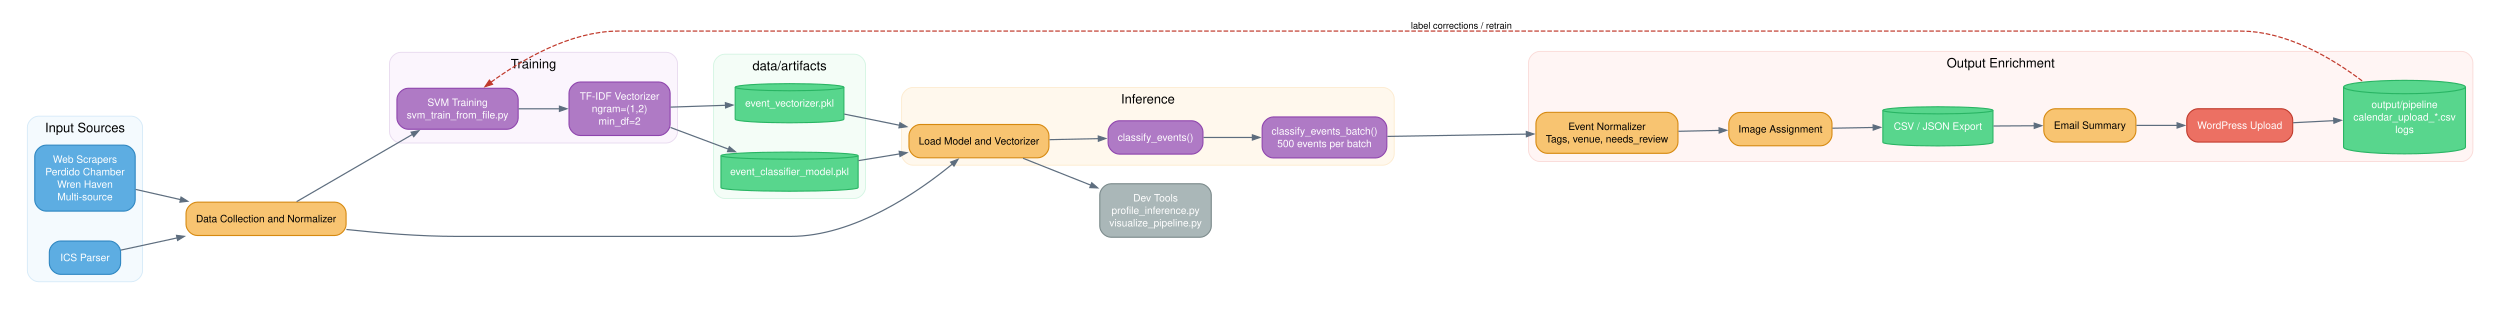
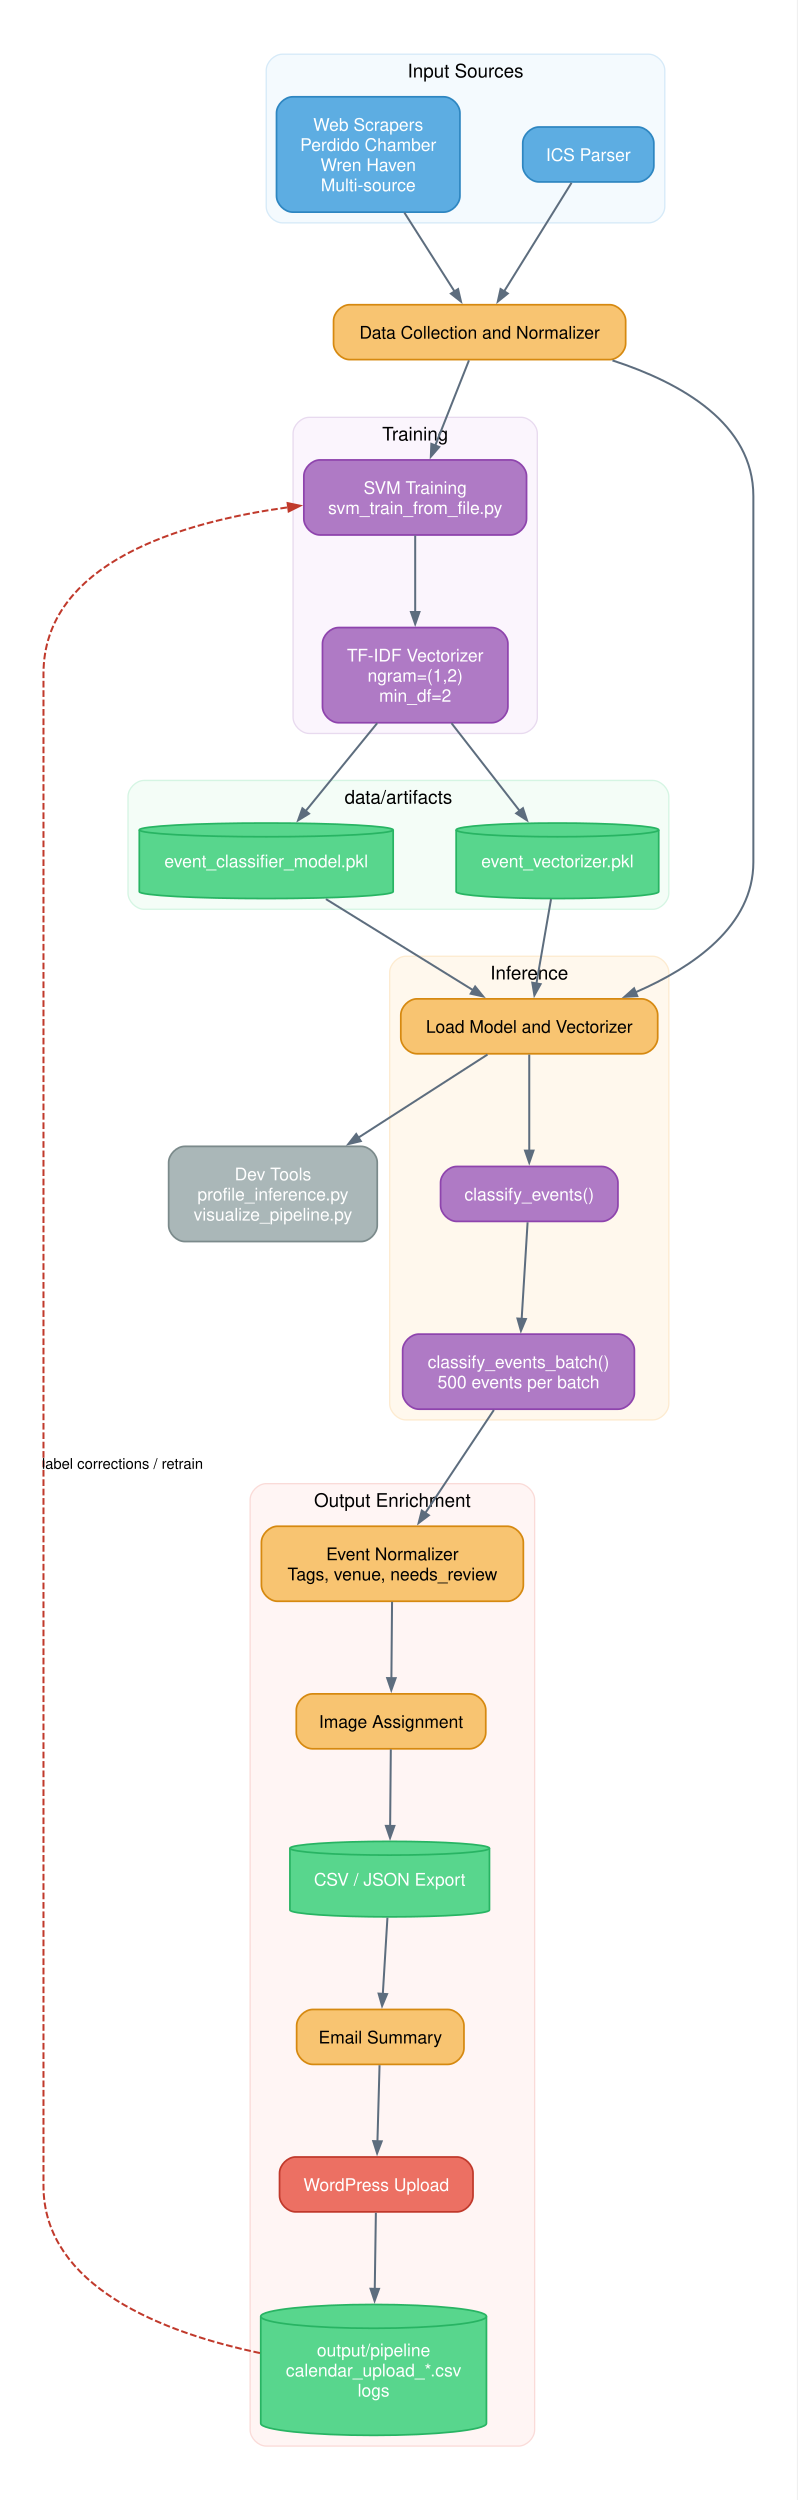
- <svg xmlns="http://www.w3.org/2000/svg" width="2703pt" height="334pt" viewBox="0.00 0.00 2703.00 334.00">
-   <g id="graph0" class="graph" transform="scale(1 1) rotate(0) translate(21.6 312.6)">
-     <polygon fill="white" stroke="none" points="-21.6,21.6 -21.6,-312.6 2681.66,-312.6 2681.66,21.6 -21.6,21.6" />
+ <svg xmlns="http://www.w3.org/2000/svg" width="594pt" height="1863pt" viewBox="0.00 0.00 594.00 1863.00">
+   <g id="graph0" class="graph" transform="scale(1 1) rotate(0) translate(32.4 1830.82)">
+     <polygon fill="white" stroke="none" points="-32.4,32.4 -32.4,-1830.82 561.4,-1830.82 561.4,32.4 -32.4,32.4" />
    <g id="clust1" class="cluster">
-       <path fill="#f4fafe" stroke="#d6eaf8" d="M20,-8C20,-8 120.54,-8 120.54,-8 126.54,-8 132.54,-14 132.54,-20 132.54,-20 132.54,-175 132.54,-175 132.54,-181 126.54,-187 120.54,-187 120.54,-187 20,-187 20,-187 14,-187 8,-181 8,-175 8,-175 8,-20 8,-20 8,-14 14,-8 20,-8" />
-       <text xml:space="preserve" text-anchor="middle" x="70.27" y="-169.7" font-family="Helvetica,sans-Serif" font-size="14.00">Input Sources</text>
+       <path fill="#f4fafe" stroke="#d6eaf8" d="M178,-1664.75C178,-1664.75 451,-1664.75 451,-1664.75 457,-1664.75 463,-1670.75 463,-1676.75 463,-1676.75 463,-1778.42 463,-1778.42 463,-1784.42 457,-1790.42 451,-1790.42 451,-1790.42 178,-1790.42 178,-1790.42 172,-1790.42 166,-1784.42 166,-1778.42 166,-1778.42 166,-1676.75 166,-1676.75 166,-1670.75 172,-1664.75 178,-1664.75" />
+       <text xml:space="preserve" text-anchor="middle" x="314.5" y="-1773.12" font-family="Helvetica,sans-Serif" font-size="14.00">Input Sources</text>
    </g>
    <g id="clust2" class="cluster">
-       <path fill="#fbf5fd" stroke="#e8daef" d="M411.58,-158C411.58,-158 698.91,-158 698.91,-158 704.91,-158 710.91,-164 710.91,-170 710.91,-170 710.91,-244 710.91,-244 710.91,-250 704.91,-256 698.91,-256 698.91,-256 411.58,-256 411.58,-256 405.58,-256 399.58,-250 399.58,-244 399.58,-244 399.58,-170 399.58,-170 399.58,-164 405.58,-158 411.58,-158" />
-       <text xml:space="preserve" text-anchor="middle" x="555.24" y="-238.7" font-family="Helvetica,sans-Serif" font-size="14.00">Training</text>
+       <path fill="#fbf5fd" stroke="#e8daef" d="M198,-1284.24C198,-1284.24 356,-1284.24 356,-1284.24 362,-1284.24 368,-1290.24 368,-1296.24 368,-1296.24 368,-1507.83 368,-1507.83 368,-1513.83 362,-1519.83 356,-1519.83 356,-1519.83 198,-1519.83 198,-1519.83 192,-1519.83 186,-1513.83 186,-1507.83 186,-1507.83 186,-1296.24 186,-1296.24 186,-1290.24 192,-1284.24 198,-1284.24" />
+       <text xml:space="preserve" text-anchor="middle" x="277" y="-1502.53" font-family="Helvetica,sans-Serif" font-size="14.00">Training</text>
    </g>
    <g id="clust3" class="cluster">
-       <path fill="#f4fdf7" stroke="#d5f5e3" d="M761.91,-98C761.91,-98 902.2,-98 902.2,-98 908.2,-98 914.2,-104 914.2,-110 914.2,-110 914.2,-242 914.2,-242 914.2,-248 908.2,-254 902.2,-254 902.2,-254 761.91,-254 761.91,-254 755.91,-254 749.91,-248 749.91,-242 749.91,-242 749.91,-110 749.91,-110 749.91,-104 755.91,-98 761.91,-98" />
-       <text xml:space="preserve" text-anchor="middle" x="832.05" y="-236.7" font-family="Helvetica,sans-Serif" font-size="14.00">data/artifacts</text>
+       <path fill="#f4fdf7" stroke="#d5f5e3" d="M75,-1153.22C75,-1153.22 454,-1153.22 454,-1153.22 460,-1153.22 466,-1159.22 466,-1165.22 466,-1165.22 466,-1237.24 466,-1237.24 466,-1243.24 460,-1249.24 454,-1249.24 454,-1249.24 75,-1249.24 75,-1249.24 69,-1249.24 63,-1243.24 63,-1237.24 63,-1237.24 63,-1165.22 63,-1165.22 63,-1159.22 69,-1153.22 75,-1153.22" />
+       <text xml:space="preserve" text-anchor="middle" x="264.5" y="-1231.94" font-family="Helvetica,sans-Serif" font-size="14.00">data/artifacts</text>
    </g>
    <g id="clust4" class="cluster">
-       <path fill="#fff8ed" stroke="#fdebd0" d="M965.2,-134C965.2,-134 1473.82,-134 1473.82,-134 1479.82,-134 1485.82,-140 1485.82,-146 1485.82,-146 1485.82,-206 1485.82,-206 1485.82,-212 1479.82,-218 1473.82,-218 1473.82,-218 965.2,-218 965.2,-218 959.2,-218 953.2,-212 953.2,-206 953.2,-206 953.2,-146 953.2,-146 953.2,-140 959.2,-134 965.2,-134" />
-       <text xml:space="preserve" text-anchor="middle" x="1219.51" y="-200.7" font-family="Helvetica,sans-Serif" font-size="14.00">Inference</text>
+       <path fill="#fff8ed" stroke="#fdebd0" d="M270,-772.71C270,-772.71 454,-772.71 454,-772.71 460,-772.71 466,-778.71 466,-784.71 466,-784.71 466,-1106.22 466,-1106.22 466,-1112.22 460,-1118.22 454,-1118.22 454,-1118.22 270,-1118.22 270,-1118.22 264,-1118.22 258,-1112.22 258,-1106.22 258,-1106.22 258,-784.71 258,-784.71 258,-778.71 264,-772.71 270,-772.71" />
+       <text xml:space="preserve" text-anchor="middle" x="362" y="-1100.92" font-family="Helvetica,sans-Serif" font-size="14.00">Inference</text>
    </g>
    <g id="clust5" class="cluster">
-       <path fill="#fff5f4" stroke="#fadbd8" d="M1643.07,-138C1643.07,-138 2640.06,-138 2640.06,-138 2646.06,-138 2652.06,-144 2652.06,-150 2652.06,-150 2652.06,-245 2652.06,-245 2652.06,-251 2646.06,-257 2640.06,-257 2640.06,-257 1643.07,-257 1643.07,-257 1637.07,-257 1631.07,-251 1631.07,-245 1631.07,-245 1631.07,-150 1631.07,-150 1631.07,-144 1637.07,-138 1643.07,-138" />
-       <text xml:space="preserve" text-anchor="middle" x="2141.56" y="-239.7" font-family="Helvetica,sans-Serif" font-size="14.00">Output Enrichment</text>
+       <path fill="#fff5f4" stroke="#fadbd8" d="M166,-8C166,-8 354,-8 354,-8 360,-8 366,-14 366,-20 366,-20 366,-713.21 366,-713.21 366,-719.21 360,-725.21 354,-725.21 354,-725.21 166,-725.21 166,-725.21 160,-725.21 154,-719.21 154,-713.21 154,-713.21 154,-20 154,-20 154,-14 160,-8 166,-8" />
+       <text xml:space="preserve" text-anchor="middle" x="260" y="-707.91" font-family="Helvetica,sans-Serif" font-size="14.00">Output Enrichment</text>
    </g>
    <g id="node1" class="node">
-       <path fill="#5dade2" stroke="#2e86c1" stroke-width="1.2" d="M112.54,-155.64C112.54,-155.64 28,-155.64 28,-155.64 22,-155.64 16,-149.64 16,-143.64 16,-143.64 16,-96.36 16,-96.36 16,-90.36 22,-84.36 28,-84.36 28,-84.36 112.54,-84.36 112.54,-84.36 118.54,-84.36 124.54,-90.36 124.54,-96.36 124.54,-96.36 124.54,-143.64 124.54,-143.64 124.54,-149.64 118.54,-155.64 112.54,-155.64" />
-       <text xml:space="preserve" text-anchor="middle" x="70.27" y="-136.55" font-family="Helvetica,sans-Serif" font-size="11.00" fill="white">Web Scrapers</text>
-       <text xml:space="preserve" text-anchor="middle" x="70.27" y="-123.05" font-family="Helvetica,sans-Serif" font-size="11.00" fill="white">Perdido Chamber</text>
-       <text xml:space="preserve" text-anchor="middle" x="70.27" y="-109.55" font-family="Helvetica,sans-Serif" font-size="11.00" fill="white">Wren Haven</text>
-       <text xml:space="preserve" text-anchor="middle" x="70.27" y="-96.05" font-family="Helvetica,sans-Serif" font-size="11.00" fill="white">Multi-source</text>
+       <path fill="#5dade2" stroke="#2e86c1" stroke-width="1.3" d="M298.34,-1758.67C298.34,-1758.67 185.66,-1758.67 185.66,-1758.67 179.66,-1758.67 173.66,-1752.67 173.66,-1746.67 173.66,-1746.67 173.66,-1684.75 173.66,-1684.75 173.66,-1678.75 179.66,-1672.75 185.66,-1672.75 185.66,-1672.75 298.34,-1672.75 298.34,-1672.75 304.34,-1672.75 310.34,-1678.75 310.34,-1684.75 310.34,-1684.75 310.34,-1746.67 310.34,-1746.67 310.34,-1752.67 304.34,-1758.67 298.34,-1758.67" />
+       <text xml:space="preserve" text-anchor="middle" x="242" y="-1733.36" font-family="Helvetica,sans-Serif" font-size="13.00" fill="white">Web Scrapers</text>
+       <text xml:space="preserve" text-anchor="middle" x="242" y="-1718.36" font-family="Helvetica,sans-Serif" font-size="13.00" fill="white">Perdido Chamber</text>
+       <text xml:space="preserve" text-anchor="middle" x="242" y="-1703.36" font-family="Helvetica,sans-Serif" font-size="13.00" fill="white">Wren Haven</text>
+       <text xml:space="preserve" text-anchor="middle" x="242" y="-1688.36" font-family="Helvetica,sans-Serif" font-size="13.00" fill="white">Multi-source</text>
    </g>
    <g id="node3" class="node">
-       <path fill="#f8c471" stroke="#d68910" stroke-width="1.2" d="M340.58,-94C340.58,-94 191.54,-94 191.54,-94 185.54,-94 179.54,-88 179.54,-82 179.54,-82 179.54,-70 179.54,-70 179.54,-64 185.54,-58 191.54,-58 191.54,-58 340.58,-58 340.58,-58 346.58,-58 352.58,-64 352.58,-70 352.58,-70 352.58,-82 352.58,-82 352.58,-88 346.58,-94 340.58,-94" />
-       <text xml:space="preserve" text-anchor="middle" x="266.06" y="-72.3" font-family="Helvetica,sans-Serif" font-size="11.00">Data Collection and Normalizer</text>
+       <path fill="#f8c471" stroke="#d68910" stroke-width="1.3" d="M421.84,-1603.75C421.84,-1603.75 228.16,-1603.75 228.16,-1603.75 222.16,-1603.75 216.16,-1597.75 216.16,-1591.75 216.16,-1591.75 216.16,-1574.83 216.16,-1574.83 216.16,-1568.83 222.16,-1562.83 228.16,-1562.83 228.16,-1562.83 421.84,-1562.83 421.84,-1562.83 427.84,-1562.83 433.84,-1568.83 433.84,-1574.83 433.84,-1574.83 433.84,-1591.75 433.84,-1591.75 433.84,-1597.75 427.84,-1603.75 421.84,-1603.75" />
+       <text xml:space="preserve" text-anchor="middle" x="325" y="-1578.44" font-family="Helvetica,sans-Serif" font-size="13.00">Data Collection and Normalizer</text>
    </g>
    <g id="edge1" class="edge">
-       <path fill="none" stroke="#5d6d7e" stroke-width="1.3" d="M124.99,-107.8C140.21,-104.35 157.21,-100.49 173.98,-96.68" />
-       <polygon fill="#5d6d7e" stroke="#5d6d7e" stroke-width="1.3" points="174.16,-99.51 181.34,-95.01 172.92,-94.05 174.16,-99.51" />
+       <path fill="none" stroke="#5d6d7e" stroke-width="1.5" d="M268.95,-1672.36C281.25,-1653.03 295.5,-1630.63 306.56,-1613.26" />
+       <polygon fill="#5d6d7e" stroke="#5d6d7e" stroke-width="1.5" points="308.95,-1615.38 311.12,-1606.09 303.63,-1612 308.95,-1615.38" />
    </g>
    <g id="node2" class="node">
-       <path fill="#5dade2" stroke="#2e86c1" stroke-width="1.2" d="M96.79,-52C96.79,-52 43.75,-52 43.75,-52 37.75,-52 31.75,-46 31.75,-40 31.75,-40 31.75,-28 31.75,-28 31.75,-22 37.75,-16 43.75,-16 43.75,-16 96.79,-16 96.79,-16 102.79,-16 108.79,-22 108.79,-28 108.79,-28 108.79,-40 108.79,-40 108.79,-46 102.79,-52 96.79,-52" />
-       <text xml:space="preserve" text-anchor="middle" x="70.27" y="-30.3" font-family="Helvetica,sans-Serif" font-size="11.00" fill="white">ICS Parser</text>
+       <path fill="#5dade2" stroke="#2e86c1" stroke-width="1.3" d="M442.84,-1736.17C442.84,-1736.17 369.16,-1736.17 369.16,-1736.17 363.16,-1736.17 357.16,-1730.17 357.16,-1724.17 357.16,-1724.17 357.16,-1707.25 357.16,-1707.25 357.16,-1701.25 363.16,-1695.25 369.16,-1695.25 369.16,-1695.25 442.84,-1695.25 442.84,-1695.25 448.84,-1695.25 454.84,-1701.25 454.84,-1707.25 454.84,-1707.25 454.84,-1724.17 454.84,-1724.17 454.84,-1730.17 448.84,-1736.17 442.84,-1736.17" />
+       <text xml:space="preserve" text-anchor="middle" x="406" y="-1710.86" font-family="Helvetica,sans-Serif" font-size="13.00" fill="white">ICS Parser</text>
    </g>
    <g id="edge2" class="edge">
-       <path fill="none" stroke="#5d6d7e" stroke-width="1.3" d="M109.09,-42.2C126.65,-46 148.4,-50.72 170.02,-55.4" />
-       <polygon fill="#5d6d7e" stroke="#5d6d7e" stroke-width="1.3" points="169.26,-58.1 177.67,-57.06 170.45,-52.63 169.26,-58.1" />
+       <path fill="none" stroke="#5d6d7e" stroke-width="1.5" d="M393.52,-1694.61C380.04,-1672.91 358.45,-1638.14 343.11,-1613.44" />
+       <polygon fill="#5d6d7e" stroke="#5d6d7e" stroke-width="1.5" points="345.98,-1612.1 338.56,-1606.11 340.63,-1615.42 345.98,-1612.1" />
    </g>
    <g id="node4" class="node">
-       <path fill="#af7ac5" stroke="#8e44ad" stroke-width="1.2" d="M526.62,-217.14C526.62,-217.14 419.58,-217.14 419.58,-217.14 413.58,-217.14 407.58,-211.14 407.58,-205.14 407.58,-205.14 407.58,-184.86 407.58,-184.86 407.58,-178.86 413.58,-172.86 419.58,-172.86 419.58,-172.86 526.62,-172.86 526.62,-172.86 532.62,-172.86 538.62,-178.86 538.62,-184.86 538.62,-184.86 538.62,-205.14 538.62,-205.14 538.62,-211.14 532.62,-217.14 526.62,-217.14" />
-       <text xml:space="preserve" text-anchor="middle" x="473.1" y="-198.05" font-family="Helvetica,sans-Serif" font-size="11.00" fill="white">SVM Training</text>
-       <text xml:space="preserve" text-anchor="middle" x="473.1" y="-184.55" font-family="Helvetica,sans-Serif" font-size="11.00" fill="white">svm_train_from_file.py</text>
+       <path fill="#af7ac5" stroke="#8e44ad" stroke-width="1.3" d="M347.97,-1488.08C347.97,-1488.08 206.03,-1488.08 206.03,-1488.08 200.03,-1488.08 194.03,-1482.08 194.03,-1476.08 194.03,-1476.08 194.03,-1444.16 194.03,-1444.16 194.03,-1438.16 200.03,-1432.16 206.03,-1432.16 206.03,-1432.16 347.97,-1432.16 347.97,-1432.16 353.97,-1432.16 359.97,-1438.16 359.97,-1444.16 359.97,-1444.16 359.97,-1476.08 359.97,-1476.08 359.97,-1482.08 353.97,-1488.08 347.97,-1488.08" />
+       <text xml:space="preserve" text-anchor="middle" x="277" y="-1462.77" font-family="Helvetica,sans-Serif" font-size="13.00" fill="white">SVM Training</text>
+       <text xml:space="preserve" text-anchor="middle" x="277" y="-1447.77" font-family="Helvetica,sans-Serif" font-size="13.00" fill="white">svm_train_from_file.py</text>
    </g>
    <g id="edge3" class="edge">
-       <path fill="none" stroke="#5d6d7e" stroke-width="1.3" d="M299.1,-94.59C332.71,-114.1 385.91,-144.98 424.45,-167.35" />
-       <polygon fill="#5d6d7e" stroke="#5d6d7e" stroke-width="1.3" points="422.9,-169.68 431.23,-171.28 425.71,-164.84 422.9,-169.68" />
+       <path fill="none" stroke="#5d6d7e" stroke-width="1.5" d="M317.07,-1562.28C310.24,-1545.03 300.19,-1519.65 291.86,-1498.63" />
+       <polygon fill="#5d6d7e" stroke="#5d6d7e" stroke-width="1.5" points="294.89,-1497.73 288.65,-1490.52 289.04,-1500.05 294.89,-1497.73" />
    </g>
    <g id="node8" class="node">
-       <path fill="#f8c471" stroke="#d68910" stroke-width="1.2" d="M1100.49,-178C1100.49,-178 973.2,-178 973.2,-178 967.2,-178 961.2,-172 961.2,-166 961.2,-166 961.2,-154 961.2,-154 961.2,-148 967.2,-142 973.2,-142 973.2,-142 1100.49,-142 1100.49,-142 1106.49,-142 1112.49,-148 1112.49,-154 1112.49,-154 1112.49,-166 1112.49,-166 1112.49,-172 1106.49,-178 1100.49,-178" />
-       <text xml:space="preserve" text-anchor="middle" x="1036.84" y="-156.3" font-family="Helvetica,sans-Serif" font-size="11.00">Load Model and Vectorizer</text>
+       <path fill="#f8c471" stroke="#d68910" stroke-width="1.3" d="M445.72,-1086.47C445.72,-1086.47 278.28,-1086.47 278.28,-1086.47 272.28,-1086.47 266.28,-1080.47 266.28,-1074.47 266.28,-1074.47 266.28,-1057.55 266.28,-1057.55 266.28,-1051.55 272.28,-1045.55 278.28,-1045.55 278.28,-1045.55 445.72,-1045.55 445.72,-1045.55 451.72,-1045.55 457.72,-1051.55 457.72,-1057.55 457.72,-1057.55 457.72,-1074.47 457.72,-1074.47 457.72,-1080.47 451.72,-1086.47 445.72,-1086.47" />
+       <text xml:space="preserve" text-anchor="middle" x="362" y="-1061.16" font-family="Helvetica,sans-Serif" font-size="13.00">Load Model and Vectorizer</text>
    </g>
    <g id="edge7" class="edge">
-       <path fill="none" stroke="#5d6d7e" stroke-width="1.3" d="M352.94,-64.48C389.59,-60.49 432.86,-57 472.1,-57 472.1,-57 472.1,-57 833.05,-57 901.99,-57 971.22,-104.9 1008.28,-135.37" />
-       <polygon fill="#5d6d7e" stroke="#5d6d7e" stroke-width="1.3" points="1006.25,-137.33 1014.18,-140.32 1009.85,-133.03 1006.25,-137.33" />
+       <path fill="none" stroke="#5d6d7e" stroke-width="1.5" d="M424.01,-1562.23C475.99,-1545.31 529,-1514.87 529,-1461.12 529,-1461.12 529,-1461.12 529,-1188.35 529,-1140.91 484.34,-1110.08 441.21,-1091.38" />
+       <polygon fill="#5d6d7e" stroke="#5d6d7e" stroke-width="1.5" points="442.51,-1088.51 432.99,-1087.98 440.1,-1094.33 442.51,-1088.51" />
    </g>
    <g id="node5" class="node">
-       <path fill="#af7ac5" stroke="#8e44ad" stroke-width="1.2" d="M690.91,-223.89C690.91,-223.89 605.62,-223.89 605.62,-223.89 599.62,-223.89 593.62,-217.89 593.62,-211.89 593.62,-211.89 593.62,-178.11 593.62,-178.11 593.62,-172.11 599.62,-166.11 605.62,-166.11 605.62,-166.11 690.91,-166.11 690.91,-166.11 696.91,-166.11 702.91,-172.11 702.91,-178.11 702.91,-178.11 702.91,-211.89 702.91,-211.89 702.91,-217.89 696.91,-223.89 690.91,-223.89" />
-       <text xml:space="preserve" text-anchor="middle" x="648.26" y="-204.8" font-family="Helvetica,sans-Serif" font-size="11.00" fill="white">TF-IDF Vectorizer</text>
-       <text xml:space="preserve" text-anchor="middle" x="648.26" y="-191.3" font-family="Helvetica,sans-Serif" font-size="11.00" fill="white">ngram=(1,2)</text>
-       <text xml:space="preserve" text-anchor="middle" x="648.26" y="-177.8" font-family="Helvetica,sans-Serif" font-size="11.00" fill="white">min_df=2</text>
+       <path fill="#af7ac5" stroke="#8e44ad" stroke-width="1.3" d="M334.09,-1363.16C334.09,-1363.16 219.91,-1363.16 219.91,-1363.16 213.91,-1363.16 207.91,-1357.16 207.91,-1351.16 207.91,-1351.16 207.91,-1304.24 207.91,-1304.24 207.91,-1298.24 213.91,-1292.24 219.91,-1292.24 219.91,-1292.24 334.09,-1292.24 334.09,-1292.24 340.09,-1292.24 346.09,-1298.24 346.09,-1304.24 346.09,-1304.24 346.09,-1351.16 346.09,-1351.16 346.09,-1357.16 340.09,-1363.16 334.09,-1363.16" />
+       <text xml:space="preserve" text-anchor="middle" x="277" y="-1337.85" font-family="Helvetica,sans-Serif" font-size="13.00" fill="white">TF-IDF Vectorizer</text>
+       <text xml:space="preserve" text-anchor="middle" x="277" y="-1322.85" font-family="Helvetica,sans-Serif" font-size="13.00" fill="white">ngram=(1,2)</text>
+       <text xml:space="preserve" text-anchor="middle" x="277" y="-1307.85" font-family="Helvetica,sans-Serif" font-size="13.00" fill="white">min_df=2</text>
    </g>
    <g id="edge4" class="edge">
-       <path fill="none" stroke="#5d6d7e" stroke-width="1.3" d="M539.07,-195C553.58,-195 568.94,-195 583.4,-195" />
-       <polygon fill="#5d6d7e" stroke="#5d6d7e" stroke-width="1.3" points="583.28,-197.8 591.28,-195 583.28,-192.2 583.28,-197.8" />
+       <path fill="none" stroke="#5d6d7e" stroke-width="1.5" d="M277,-1431.77C277,-1415.24 277,-1393.74 277,-1374.66" />
+       <polygon fill="#5d6d7e" stroke="#5d6d7e" stroke-width="1.5" points="280.15,-1374.73 277,-1365.73 273.85,-1374.73 280.15,-1374.73" />
    </g>
    <g id="node6" class="node">
-       <path fill="#58d68d" stroke="#28b463" stroke-width="1.2" d="M906.2,-144.31C906.2,-146.44 872.97,-148.16 832.05,-148.16 791.14,-148.16 757.91,-146.44 757.91,-144.31 757.91,-144.31 757.91,-109.69 757.91,-109.69 757.91,-107.56 791.14,-105.84 832.05,-105.84 872.97,-105.84 906.2,-107.56 906.2,-109.69 906.2,-109.69 906.2,-144.31 906.2,-144.31" />
-       <path fill="none" stroke="#28b463" stroke-width="1.2" d="M906.2,-144.31C906.2,-142.19 872.97,-140.47 832.05,-140.47 791.14,-140.47 757.91,-142.19 757.91,-144.31" />
-       <text xml:space="preserve" text-anchor="middle" x="832.05" y="-123.3" font-family="Helvetica,sans-Serif" font-size="11.00" fill="white">event_classifier_model.pkl</text>
+       <path fill="#58d68d" stroke="#28b463" stroke-width="1.3" d="M260.59,-1212.37C260.59,-1215.19 218.19,-1217.49 166,-1217.49 113.81,-1217.49 71.41,-1215.19 71.41,-1212.37 71.41,-1212.37 71.41,-1166.34 71.41,-1166.34 71.41,-1163.51 113.81,-1161.22 166,-1161.22 218.19,-1161.22 260.59,-1163.51 260.59,-1166.34 260.59,-1166.34 260.59,-1212.37 260.59,-1212.37" />
+       <path fill="none" stroke="#28b463" stroke-width="1.3" d="M260.59,-1212.37C260.59,-1209.55 218.19,-1207.26 166,-1207.26 113.81,-1207.26 71.41,-1209.55 71.41,-1212.37" />
+       <text xml:space="preserve" text-anchor="middle" x="166" y="-1184.5" font-family="Helvetica,sans-Serif" font-size="13.00" fill="white">event_classifier_model.pkl</text>
    </g>
    <g id="edge5" class="edge">
-       <path fill="none" stroke="#5d6d7e" stroke-width="1.3" d="M703.32,-174.78C723.01,-167.41 745.48,-159.01 766.03,-151.32" />
-       <polygon fill="#5d6d7e" stroke="#5d6d7e" stroke-width="1.3" points="766.97,-153.96 773.48,-148.54 765.01,-148.72 766.97,-153.96" />
+       <path fill="none" stroke="#5d6d7e" stroke-width="1.5" d="M248.7,-1291.94C232.36,-1271.87 211.85,-1246.67 195.34,-1226.39" />
+       <polygon fill="#5d6d7e" stroke="#5d6d7e" stroke-width="1.5" points="197.86,-1224.49 189.73,-1219.5 192.97,-1228.47 197.86,-1224.49" />
    </g>
    <g id="node7" class="node">
-       <path fill="#58d68d" stroke="#28b463" stroke-width="1.2" d="M890.82,-218.31C890.82,-220.44 864.48,-222.16 832.05,-222.16 799.63,-222.16 773.28,-220.44 773.28,-218.31 773.28,-218.31 773.28,-183.69 773.28,-183.69 773.28,-181.56 799.63,-179.84 832.05,-179.84 864.48,-179.84 890.82,-181.56 890.82,-183.69 890.82,-183.69 890.82,-218.31 890.82,-218.31" />
-       <path fill="none" stroke="#28b463" stroke-width="1.2" d="M890.82,-218.31C890.82,-216.19 864.48,-214.47 832.05,-214.47 799.63,-214.47 773.28,-216.19 773.28,-218.31" />
-       <text xml:space="preserve" text-anchor="middle" x="832.05" y="-197.3" font-family="Helvetica,sans-Serif" font-size="11.00" fill="white">event_vectorizer.pkl</text>
+       <path fill="#58d68d" stroke="#28b463" stroke-width="1.3" d="M458.47,-1212.37C458.47,-1215.19 424.64,-1217.49 383,-1217.49 341.36,-1217.49 307.53,-1215.19 307.53,-1212.37 307.53,-1212.37 307.53,-1166.34 307.53,-1166.34 307.53,-1163.51 341.36,-1161.22 383,-1161.22 424.64,-1161.22 458.47,-1163.51 458.47,-1166.34 458.47,-1166.34 458.47,-1212.37 458.47,-1212.37" />
+       <path fill="none" stroke="#28b463" stroke-width="1.3" d="M458.47,-1212.37C458.47,-1209.55 424.64,-1207.26 383,-1207.26 341.36,-1207.26 307.53,-1209.55 307.53,-1212.37" />
+       <text xml:space="preserve" text-anchor="middle" x="383" y="-1184.5" font-family="Helvetica,sans-Serif" font-size="13.00" fill="white">event_vectorizer.pkl</text>
    </g>
    <g id="edge6" class="edge">
-       <path fill="none" stroke="#5d6d7e" stroke-width="1.3" d="M703.32,-196.78C722.03,-197.4 743.25,-198.1 762.94,-198.75" />
-       <polygon fill="#5d6d7e" stroke="#5d6d7e" stroke-width="1.3" points="762.72,-201.55 770.81,-199.01 762.91,-195.95 762.72,-201.55" />
+       <path fill="none" stroke="#5d6d7e" stroke-width="1.5" d="M304.02,-1291.94C319.62,-1271.87 339.22,-1246.67 354.98,-1226.39" />
+       <polygon fill="#5d6d7e" stroke="#5d6d7e" stroke-width="1.5" points="357.28,-1228.57 360.31,-1219.53 352.3,-1224.71 357.28,-1228.57" />
    </g>
    <g id="edge8" class="edge">
-       <path fill="none" stroke="#5d6d7e" stroke-width="1.3" d="M906.55,-138.96C921.06,-141.32 936.39,-143.82 951.23,-146.23" />
-       <polygon fill="#5d6d7e" stroke="#5d6d7e" stroke-width="1.3" points="950.61,-148.97 958.95,-147.49 951.51,-143.44 950.61,-148.97" />
+       <path fill="none" stroke="#5d6d7e" stroke-width="1.5" d="M210.48,-1160.82C243.47,-1140.39 288.15,-1112.73 320.43,-1092.74" />
+       <polygon fill="#5d6d7e" stroke="#5d6d7e" stroke-width="1.5" points="321.68,-1095.67 327.68,-1088.26 318.37,-1090.32 321.68,-1095.67" />
    </g>
    <g id="edge9" class="edge">
-       <path fill="none" stroke="#5d6d7e" stroke-width="1.3" d="M891.17,-189.25C909.86,-185.47 930.97,-181.2 951.16,-177.12" />
-       <polygon fill="#5d6d7e" stroke="#5d6d7e" stroke-width="1.3" points="951.46,-179.92 958.75,-175.59 950.35,-174.43 951.46,-179.92" />
+       <path fill="none" stroke="#5d6d7e" stroke-width="1.5" d="M378.23,-1160.82C374.99,-1142.08 370.7,-1117.27 367.34,-1097.87" />
+       <polygon fill="#5d6d7e" stroke="#5d6d7e" stroke-width="1.5" points="370.46,-1097.44 365.83,-1089.11 364.26,-1098.52 370.46,-1097.44" />
    </g>
    <g id="node9" class="node">
-       <path fill="#af7ac5" stroke="#8e44ad" stroke-width="1.2" d="M1267.03,-182C1267.03,-182 1188.49,-182 1188.49,-182 1182.49,-182 1176.49,-176 1176.49,-170 1176.49,-170 1176.49,-158 1176.49,-158 1176.49,-152 1182.49,-146 1188.49,-146 1188.49,-146 1267.03,-146 1267.03,-146 1273.03,-146 1279.03,-152 1279.03,-158 1279.03,-158 1279.03,-170 1279.03,-170 1279.03,-176 1273.03,-182 1267.03,-182" />
-       <text xml:space="preserve" text-anchor="middle" x="1227.76" y="-160.3" font-family="Helvetica,sans-Serif" font-size="11.00" fill="white">classify_events()</text>
+       <path fill="#af7ac5" stroke="#8e44ad" stroke-width="1.3" d="M416.09,-961.55C416.09,-961.55 307.91,-961.55 307.91,-961.55 301.91,-961.55 295.91,-955.55 295.91,-949.55 295.91,-949.55 295.91,-932.63 295.91,-932.63 295.91,-926.63 301.91,-920.63 307.91,-920.63 307.91,-920.63 416.09,-920.63 416.09,-920.63 422.09,-920.63 428.09,-926.63 428.09,-932.63 428.09,-932.63 428.09,-949.55 428.09,-949.55 428.09,-955.55 422.09,-961.55 416.09,-961.55" />
+       <text xml:space="preserve" text-anchor="middle" x="362" y="-936.24" font-family="Helvetica,sans-Serif" font-size="13.00" fill="white">classify_events()</text>
    </g>
    <g id="edge10" class="edge">
-       <path fill="none" stroke="#5d6d7e" stroke-width="1.3" d="M1113.05,-161.59C1130.68,-161.97 1149.25,-162.36 1166.15,-162.72" />
-       <polygon fill="#5d6d7e" stroke="#5d6d7e" stroke-width="1.3" points="1165.87,-165.51 1173.93,-162.88 1165.99,-159.91 1165.87,-165.51" />
+       <path fill="none" stroke="#5d6d7e" stroke-width="1.5" d="M362,-1044.99C362,-1025.52 362,-995.68 362,-973.13" />
+       <polygon fill="#5d6d7e" stroke="#5d6d7e" stroke-width="1.5" points="365.15,-973.37 362,-964.37 358.85,-973.37 365.15,-973.37" />
    </g>
    <g id="node11" class="node">
-       <path fill="#aab7b8" stroke="#7b8a8b" stroke-width="1.2" d="M1276.03,-113.89C1276.03,-113.89 1179.49,-113.89 1179.49,-113.89 1173.49,-113.89 1167.49,-107.89 1167.49,-101.89 1167.49,-101.89 1167.49,-68.11 1167.49,-68.11 1167.49,-62.11 1173.49,-56.11 1179.49,-56.11 1179.49,-56.11 1276.03,-56.11 1276.03,-56.11 1282.03,-56.11 1288.03,-62.11 1288.03,-68.11 1288.03,-68.11 1288.03,-101.89 1288.03,-101.89 1288.03,-107.89 1282.03,-113.89 1276.03,-113.89" />
-       <text xml:space="preserve" text-anchor="middle" x="1227.76" y="-94.8" font-family="Helvetica,sans-Serif" font-size="11.00" fill="white">Dev Tools</text>
-       <text xml:space="preserve" text-anchor="middle" x="1227.76" y="-81.3" font-family="Helvetica,sans-Serif" font-size="11.00" fill="white">profile_inference.py</text>
-       <text xml:space="preserve" text-anchor="middle" x="1227.76" y="-67.8" font-family="Helvetica,sans-Serif" font-size="11.00" fill="white">visualize_pipeline.py</text>
+       <path fill="#aab7b8" stroke="#7b8a8b" stroke-width="1.3" d="M236.72,-976.55C236.72,-976.55 105.28,-976.55 105.28,-976.55 99.28,-976.55 93.28,-970.55 93.28,-964.55 93.28,-964.55 93.28,-917.63 93.28,-917.63 93.28,-911.63 99.28,-905.63 105.28,-905.63 105.28,-905.63 236.72,-905.63 236.72,-905.63 242.72,-905.63 248.72,-911.63 248.72,-917.63 248.72,-917.63 248.72,-964.55 248.72,-964.55 248.72,-970.55 242.72,-976.55 236.72,-976.55" />
+       <text xml:space="preserve" text-anchor="middle" x="171" y="-951.24" font-family="Helvetica,sans-Serif" font-size="13.00" fill="white">Dev Tools</text>
+       <text xml:space="preserve" text-anchor="middle" x="171" y="-936.24" font-family="Helvetica,sans-Serif" font-size="13.00" fill="white">profile_inference.py</text>
+       <text xml:space="preserve" text-anchor="middle" x="171" y="-921.24" font-family="Helvetica,sans-Serif" font-size="13.00" fill="white">visualize_pipeline.py</text>
    </g>
    <g id="edge11" class="edge">
-       <path fill="none" stroke="#5d6d7e" stroke-width="1.3" d="M1084.54,-141.46C1106.63,-132.69 1133.45,-122.04 1157.82,-112.37" />
-       <polygon fill="#5d6d7e" stroke="#5d6d7e" stroke-width="1.3" points="1158.8,-114.99 1165.2,-109.44 1156.73,-109.79 1158.8,-114.99" />
+       <path fill="none" stroke="#5d6d7e" stroke-width="1.5" d="M330.89,-1044.99C304.91,-1028.27 267.04,-1003.9 234.67,-983.07" />
+       <polygon fill="#5d6d7e" stroke="#5d6d7e" stroke-width="1.5" points="236.45,-980.46 227.17,-978.24 233.04,-985.76 236.45,-980.46" />
    </g>
    <g id="node10" class="node">
-       <path fill="#af7ac5" stroke="#8e44ad" stroke-width="1.2" d="M1465.82,-186.14C1465.82,-186.14 1355.03,-186.14 1355.03,-186.14 1349.03,-186.14 1343.03,-180.14 1343.03,-174.14 1343.03,-174.14 1343.03,-153.86 1343.03,-153.86 1343.03,-147.86 1349.03,-141.86 1355.03,-141.86 1355.03,-141.86 1465.82,-141.86 1465.82,-141.86 1471.82,-141.86 1477.82,-147.86 1477.82,-153.86 1477.82,-153.86 1477.82,-174.14 1477.82,-174.14 1477.82,-180.14 1471.82,-186.14 1465.82,-186.14" />
-       <text xml:space="preserve" text-anchor="middle" x="1410.42" y="-167.05" font-family="Helvetica,sans-Serif" font-size="11.00" fill="white">classify_events_batch()</text>
-       <text xml:space="preserve" text-anchor="middle" x="1410.42" y="-153.55" font-family="Helvetica,sans-Serif" font-size="11.00" fill="white">500 events per batch</text>
+       <path fill="#af7ac5" stroke="#8e44ad" stroke-width="1.3" d="M428.34,-836.63C428.34,-836.63 279.66,-836.63 279.66,-836.63 273.66,-836.63 267.66,-830.63 267.66,-824.63 267.66,-824.63 267.66,-792.71 267.66,-792.71 267.66,-786.71 273.66,-780.71 279.66,-780.71 279.66,-780.71 428.34,-780.71 428.34,-780.71 434.34,-780.71 440.34,-786.71 440.34,-792.71 440.34,-792.71 440.34,-824.63 440.34,-824.63 440.34,-830.63 434.34,-836.63 428.34,-836.63" />
+       <text xml:space="preserve" text-anchor="middle" x="354" y="-811.32" font-family="Helvetica,sans-Serif" font-size="13.00" fill="white">classify_events_batch()</text>
+       <text xml:space="preserve" text-anchor="middle" x="354" y="-796.32" font-family="Helvetica,sans-Serif" font-size="13.00" fill="white">500 events per batch</text>
    </g>
    <g id="edge12" class="edge">
-       <path fill="none" stroke="#5d6d7e" stroke-width="1.3" d="M1279.57,-164C1296.03,-164 1314.68,-164 1332.61,-164" />
-       <polygon fill="#5d6d7e" stroke="#5d6d7e" stroke-width="1.3" points="1332.5,-166.8 1340.5,-164 1332.5,-161.2 1332.5,-166.8" />
+       <path fill="none" stroke="#5d6d7e" stroke-width="1.5" d="M360.77,-920C359.59,-900.84 357.79,-871.49 356.34,-847.88" />
+       <polygon fill="#5d6d7e" stroke="#5d6d7e" stroke-width="1.5" points="359.5,-847.87 355.8,-839.08 353.21,-848.26 359.5,-847.87" />
    </g>
    <g id="node12" class="node">
-       <path fill="#f8c471" stroke="#d68910" stroke-width="1.2" d="M1780.61,-191.14C1780.61,-191.14 1651.07,-191.14 1651.07,-191.14 1645.07,-191.14 1639.07,-185.14 1639.07,-179.14 1639.07,-179.14 1639.07,-158.86 1639.07,-158.86 1639.07,-152.86 1645.07,-146.86 1651.07,-146.86 1651.07,-146.86 1780.61,-146.86 1780.61,-146.86 1786.61,-146.86 1792.61,-152.86 1792.61,-158.86 1792.61,-158.86 1792.61,-179.14 1792.61,-179.14 1792.61,-185.14 1786.61,-191.14 1780.61,-191.14" />
-       <text xml:space="preserve" text-anchor="middle" x="1715.84" y="-172.05" font-family="Helvetica,sans-Serif" font-size="11.00">Event Normalizer</text>
-       <text xml:space="preserve" text-anchor="middle" x="1715.84" y="-158.55" font-family="Helvetica,sans-Serif" font-size="11.00">Tags, venue, needs_review</text>
+       <path fill="#f8c471" stroke="#d68910" stroke-width="1.3" d="M345.59,-693.46C345.59,-693.46 174.41,-693.46 174.41,-693.46 168.41,-693.46 162.41,-687.46 162.41,-681.46 162.41,-681.46 162.41,-649.54 162.41,-649.54 162.41,-643.54 168.41,-637.54 174.41,-637.54 174.41,-637.54 345.59,-637.54 345.59,-637.54 351.59,-637.54 357.59,-643.54 357.59,-649.54 357.59,-649.54 357.59,-681.46 357.59,-681.46 357.59,-687.46 351.59,-693.46 345.59,-693.46" />
+       <text xml:space="preserve" text-anchor="middle" x="260" y="-668.15" font-family="Helvetica,sans-Serif" font-size="13.00">Event Normalizer</text>
+       <text xml:space="preserve" text-anchor="middle" x="260" y="-653.15" font-family="Helvetica,sans-Serif" font-size="13.00">Tags, venue, needs_review</text>
    </g>
    <g id="edge13" class="edge">
-       <path fill="none" stroke="#5d6d7e" stroke-width="1.3" d="M1478.39,-165.1C1522.71,-165.83 1581.25,-166.8 1629,-167.59" />
-       <polygon fill="#5d6d7e" stroke="#5d6d7e" stroke-width="1.3" points="1628.69,-170.38 1636.73,-167.71 1628.78,-164.78 1628.69,-170.38" />
+       <path fill="none" stroke="#5d6d7e" stroke-width="1.5" d="M335.65,-780.12C321.03,-758.16 300.43,-727.21 284.41,-703.16" />
+       <polygon fill="#5d6d7e" stroke="#5d6d7e" stroke-width="1.5" points="287.17,-701.62 279.56,-695.87 281.93,-705.11 287.17,-701.62" />
    </g>
    <g id="node13" class="node">
-       <path fill="#f8c471" stroke="#d68910" stroke-width="1.2" d="M1947.15,-191C1947.15,-191 1859.61,-191 1859.61,-191 1853.61,-191 1847.61,-185 1847.61,-179 1847.61,-179 1847.61,-167 1847.61,-167 1847.61,-161 1853.61,-155 1859.61,-155 1859.61,-155 1947.15,-155 1947.15,-155 1953.15,-155 1959.15,-161 1959.15,-167 1959.15,-167 1959.15,-179 1959.15,-179 1959.15,-185 1953.15,-191 1947.15,-191" />
-       <text xml:space="preserve" text-anchor="middle" x="1903.38" y="-169.3" font-family="Helvetica,sans-Serif" font-size="11.00">Image Assignment</text>
+       <path fill="#f8c471" stroke="#d68910" stroke-width="1.3" d="M317.59,-568.54C317.59,-568.54 200.41,-568.54 200.41,-568.54 194.41,-568.54 188.41,-562.54 188.41,-556.54 188.41,-556.54 188.41,-539.62 188.41,-539.62 188.41,-533.62 194.41,-527.62 200.41,-527.62 200.41,-527.62 317.59,-527.62 317.59,-527.62 323.59,-527.62 329.59,-533.62 329.59,-539.62 329.59,-539.62 329.59,-556.54 329.59,-556.54 329.59,-562.54 323.59,-568.54 317.59,-568.54" />
+       <text xml:space="preserve" text-anchor="middle" x="259" y="-543.23" font-family="Helvetica,sans-Serif" font-size="13.00">Image Assignment</text>
    </g>
    <g id="edge14" class="edge">
-       <path fill="none" stroke="#5d6d7e" stroke-width="1.3" d="M1793.11,-170.64C1807.81,-170.96 1823.08,-171.29 1837.38,-171.6" />
-       <polygon fill="#5d6d7e" stroke="#5d6d7e" stroke-width="1.3" points="1837.08,-174.39 1845.14,-171.77 1837.2,-168.79 1837.08,-174.39" />
+       <path fill="none" stroke="#5d6d7e" stroke-width="1.5" d="M259.76,-637.15C259.61,-620.06 259.42,-598 259.27,-580.24" />
+       <polygon fill="#5d6d7e" stroke="#5d6d7e" stroke-width="1.5" points="262.42,-580.26 259.19,-571.28 256.12,-580.31 262.42,-580.26" />
    </g>
    <g id="node14" class="node">
-       <path fill="#58d68d" stroke="#28b463" stroke-width="1.2" d="M2133.19,-193.31C2133.19,-195.44 2106.51,-197.16 2073.67,-197.16 2040.83,-197.16 2014.15,-195.44 2014.15,-193.31 2014.15,-193.31 2014.15,-158.69 2014.15,-158.69 2014.15,-156.56 2040.83,-154.84 2073.67,-154.84 2106.51,-154.84 2133.19,-156.56 2133.19,-158.69 2133.19,-158.69 2133.19,-193.31 2133.19,-193.31" />
-       <path fill="none" stroke="#28b463" stroke-width="1.2" d="M2133.19,-193.31C2133.19,-191.19 2106.51,-189.47 2073.67,-189.47 2040.83,-189.47 2014.15,-191.19 2014.15,-193.31" />
-       <text xml:space="preserve" text-anchor="middle" x="2073.67" y="-172.3" font-family="Helvetica,sans-Serif" font-size="11.00" fill="white">CSV / JSON Export</text>
+       <path fill="#58d68d" stroke="#28b463" stroke-width="1.3" d="M332.34,-453.5C332.34,-456.33 299.02,-458.62 258,-458.62 216.98,-458.62 183.66,-456.33 183.66,-453.5 183.66,-453.5 183.66,-407.47 183.66,-407.47 183.66,-404.65 216.98,-402.36 258,-402.36 299.02,-402.36 332.34,-404.65 332.34,-407.47 332.34,-407.47 332.34,-453.5 332.34,-453.5" />
+       <path fill="none" stroke="#28b463" stroke-width="1.3" d="M332.34,-453.5C332.34,-450.68 299.02,-448.39 258,-448.39 216.98,-448.39 183.66,-450.68 183.66,-453.5" />
+       <text xml:space="preserve" text-anchor="middle" x="258" y="-425.64" font-family="Helvetica,sans-Serif" font-size="13.00" fill="white">CSV / JSON Export</text>
    </g>
    <g id="edge15" class="edge">
-       <path fill="none" stroke="#5d6d7e" stroke-width="1.3" d="M1959.48,-173.98C1973.72,-174.24 1989.21,-174.51 2004.04,-174.78" />
-       <polygon fill="#5d6d7e" stroke="#5d6d7e" stroke-width="1.3" points="2003.66,-177.57 2011.71,-174.91 2003.76,-171.97 2003.66,-177.57" />
+       <path fill="none" stroke="#5d6d7e" stroke-width="1.5" d="M258.83,-527.21C258.69,-511.53 258.5,-489.17 258.33,-470.01" />
+       <polygon fill="#5d6d7e" stroke="#5d6d7e" stroke-width="1.5" points="261.48,-470.12 258.26,-461.15 255.18,-470.18 261.48,-470.12" />
    </g>
    <g id="node15" class="node">
-       <path fill="#f8c471" stroke="#d68910" stroke-width="1.2" d="M2275.73,-195C2275.73,-195 2200.19,-195 2200.19,-195 2194.19,-195 2188.19,-189 2188.19,-183 2188.19,-183 2188.19,-171 2188.19,-171 2188.19,-165 2194.19,-159 2200.19,-159 2200.19,-159 2275.73,-159 2275.73,-159 2281.73,-159 2287.73,-165 2287.73,-171 2287.73,-171 2287.73,-183 2287.73,-183 2287.73,-189 2281.73,-195 2275.73,-195" />
-       <text xml:space="preserve" text-anchor="middle" x="2237.96" y="-173.3" font-family="Helvetica,sans-Serif" font-size="11.00">Email Summary</text>
+       <path fill="#f8c471" stroke="#d68910" stroke-width="1.3" d="M301.34,-333.36C301.34,-333.36 200.66,-333.36 200.66,-333.36 194.66,-333.36 188.66,-327.36 188.66,-321.36 188.66,-321.36 188.66,-304.44 188.66,-304.44 188.66,-298.44 194.66,-292.44 200.66,-292.44 200.66,-292.44 301.34,-292.44 301.34,-292.44 307.34,-292.44 313.34,-298.44 313.34,-304.44 313.34,-304.44 313.34,-321.36 313.34,-321.36 313.34,-327.36 307.34,-333.36 301.34,-333.36" />
+       <text xml:space="preserve" text-anchor="middle" x="251" y="-308.05" font-family="Helvetica,sans-Serif" font-size="13.00">Email Summary</text>
    </g>
    <g id="edge16" class="edge">
-       <path fill="none" stroke="#5d6d7e" stroke-width="1.3" d="M2133.72,-176.36C2148.15,-176.45 2163.59,-176.55 2178.02,-176.64" />
-       <polygon fill="#5d6d7e" stroke="#5d6d7e" stroke-width="1.3" points="2177.84,-179.44 2185.86,-176.69 2177.87,-173.84 2177.84,-179.44" />
+       <path fill="none" stroke="#5d6d7e" stroke-width="1.5" d="M256.32,-401.8C255.29,-384.68 253.95,-362.67 252.88,-344.95" />
+       <polygon fill="#5d6d7e" stroke="#5d6d7e" stroke-width="1.5" points="256.03,-344.82 252.34,-336.02 249.74,-345.2 256.03,-344.82" />
    </g>
    <g id="node16" class="node">
-       <path fill="#ec7063" stroke="#c0392b" stroke-width="1.2" d="M2445.27,-195C2445.27,-195 2354.73,-195 2354.73,-195 2348.73,-195 2342.73,-189 2342.73,-183 2342.73,-183 2342.73,-171 2342.73,-171 2342.73,-165 2348.73,-159 2354.73,-159 2354.73,-159 2445.27,-159 2445.27,-159 2451.27,-159 2457.27,-165 2457.27,-171 2457.27,-171 2457.27,-183 2457.27,-183 2457.27,-189 2451.27,-195 2445.27,-195" />
-       <text xml:space="preserve" text-anchor="middle" x="2400" y="-173.3" font-family="Helvetica,sans-Serif" font-size="11.00" fill="white">WordPress Upload</text>
+       <path fill="#ec7063" stroke="#c0392b" stroke-width="1.3" d="M308.09,-223.44C308.09,-223.44 187.91,-223.44 187.91,-223.44 181.91,-223.44 175.91,-217.44 175.91,-211.44 175.91,-211.44 175.91,-194.52 175.91,-194.52 175.91,-188.52 181.91,-182.52 187.91,-182.52 187.91,-182.52 308.09,-182.52 308.09,-182.52 314.09,-182.52 320.09,-188.52 320.09,-194.52 320.09,-194.52 320.09,-211.44 320.09,-211.44 320.09,-217.44 314.09,-223.44 308.09,-223.44" />
+       <text xml:space="preserve" text-anchor="middle" x="248" y="-198.13" font-family="Helvetica,sans-Serif" font-size="13.00" fill="white">WordPress Upload</text>
    </g>
    <g id="edge17" class="edge">
-       <path fill="none" stroke="#5d6d7e" stroke-width="1.3" d="M2288.28,-177C2302.3,-177 2317.79,-177 2332.64,-177" />
-       <polygon fill="#5d6d7e" stroke="#5d6d7e" stroke-width="1.3" points="2332.31,-179.8 2340.31,-177 2332.31,-174.2 2332.31,-179.8" />
+       <path fill="none" stroke="#5d6d7e" stroke-width="1.5" d="M250.44,-291.85C250,-275.87 249.37,-253.22 248.86,-234.92" />
+       <polygon fill="#5d6d7e" stroke="#5d6d7e" stroke-width="1.5" points="252.02,-235.09 248.62,-226.18 245.72,-235.27 252.02,-235.09" />
    </g>
    <g id="node17" class="node">
-       <path fill="#58d68d" stroke="#28b463" stroke-width="1.2" d="M2644.06,-218.5C2644.06,-222.49 2614.52,-225.72 2578.16,-225.72 2541.81,-225.72 2512.27,-222.49 2512.27,-218.5 2512.27,-218.5 2512.27,-153.5 2512.27,-153.5 2512.27,-149.51 2541.81,-146.28 2578.16,-146.28 2614.52,-146.28 2644.06,-149.51 2644.06,-153.5 2644.06,-153.5 2644.06,-218.5 2644.06,-218.5" />
-       <path fill="none" stroke="#28b463" stroke-width="1.2" d="M2644.06,-218.5C2644.06,-214.52 2614.52,-211.28 2578.16,-211.28 2541.81,-211.28 2512.27,-214.52 2512.27,-218.5" />
-       <text xml:space="preserve" text-anchor="middle" x="2578.16" y="-195.8" font-family="Helvetica,sans-Serif" font-size="11.00" fill="white">output/pipeline</text>
-       <text xml:space="preserve" text-anchor="middle" x="2578.16" y="-182.3" font-family="Helvetica,sans-Serif" font-size="11.00" fill="white">calendar_upload_*.csv</text>
-       <text xml:space="preserve" text-anchor="middle" x="2578.16" y="-168.8" font-family="Helvetica,sans-Serif" font-size="11.00" fill="white">logs</text>
+       <path fill="#58d68d" stroke="#28b463" stroke-width="1.3" d="M330.09,-104.65C330.09,-109.54 292.4,-113.52 246,-113.52 199.6,-113.52 161.91,-109.54 161.91,-104.65 161.91,-104.65 161.91,-24.87 161.91,-24.87 161.91,-19.97 199.6,-16 246,-16 292.4,-16 330.09,-19.97 330.09,-24.87 330.09,-24.87 330.09,-104.65 330.09,-104.65" />
+       <path fill="none" stroke="#28b463" stroke-width="1.3" d="M330.09,-104.65C330.09,-99.76 292.4,-95.78 246,-95.78 199.6,-95.78 161.91,-99.76 161.91,-104.65" />
+       <text xml:space="preserve" text-anchor="middle" x="246" y="-74.91" font-family="Helvetica,sans-Serif" font-size="13.00" fill="white">output/pipeline</text>
+       <text xml:space="preserve" text-anchor="middle" x="246" y="-59.91" font-family="Helvetica,sans-Serif" font-size="13.00" fill="white">calendar_upload_*.csv</text>
+       <text xml:space="preserve" text-anchor="middle" x="246" y="-44.91" font-family="Helvetica,sans-Serif" font-size="13.00" fill="white">logs</text>
    </g>
    <g id="edge18" class="edge">
-       <path fill="none" stroke="#5d6d7e" stroke-width="1.3" d="M2457.71,-179.9C2471.82,-180.62 2487.16,-181.4 2502.01,-182.16" />
-       <polygon fill="#5d6d7e" stroke="#5d6d7e" stroke-width="1.3" points="2501.57,-184.94 2509.71,-182.55 2501.86,-179.35 2501.57,-184.94" />
+       <path fill="none" stroke="#5d6d7e" stroke-width="1.5" d="M247.7,-181.88C247.48,-166.83 247.17,-145.42 246.87,-125.07" />
+       <polygon fill="#5d6d7e" stroke="#5d6d7e" stroke-width="1.5" points="250.02,-125.15 246.74,-116.19 243.72,-125.24 250.02,-125.15" />
    </g>
    <g id="edge19" class="edge">
-       <path fill="none" stroke="#c0392b" stroke-width="1.3" stroke-dasharray="5,2" d="M2532.33,-225.17C2498.6,-250.59 2449.94,-279 2401,-279 647.26,-279 647.26,-279 647.26,-279 595.14,-279 542.24,-247.81 508.87,-223.44" />
-       <polygon fill="#c0392b" stroke="#c0392b" stroke-width="1.3" points="510.89,-221.46 502.8,-218.91 507.54,-225.94 510.89,-221.46" />
-       <text xml:space="preserve" text-anchor="middle" x="1558.44" y="-281.5" font-family="Helvetica,sans-Serif" font-size="10.00">label corrections / retrain</text>
+       <path fill="none" stroke="#c0392b" stroke-width="1.5" stroke-dasharray="5,2" d="M161.34,-77.3C90.18,-92.33 0,-126.31 0,-201.98 0,-1328.7 0,-1328.7 0,-1328.7 0,-1411.32 102.12,-1441.69 182.35,-1452.8" />
+       <polygon fill="#c0392b" stroke="#c0392b" stroke-width="1.5" points="181.93,-1455.92 191.26,-1453.95 182.74,-1449.67 181.93,-1455.92" />
+       <text xml:space="preserve" text-anchor="middle" x="58.88" y="-736.26" font-family="Helvetica,sans-Serif" font-size="11.00">label corrections / retrain</text>
    </g>
  </g>
</svg>
